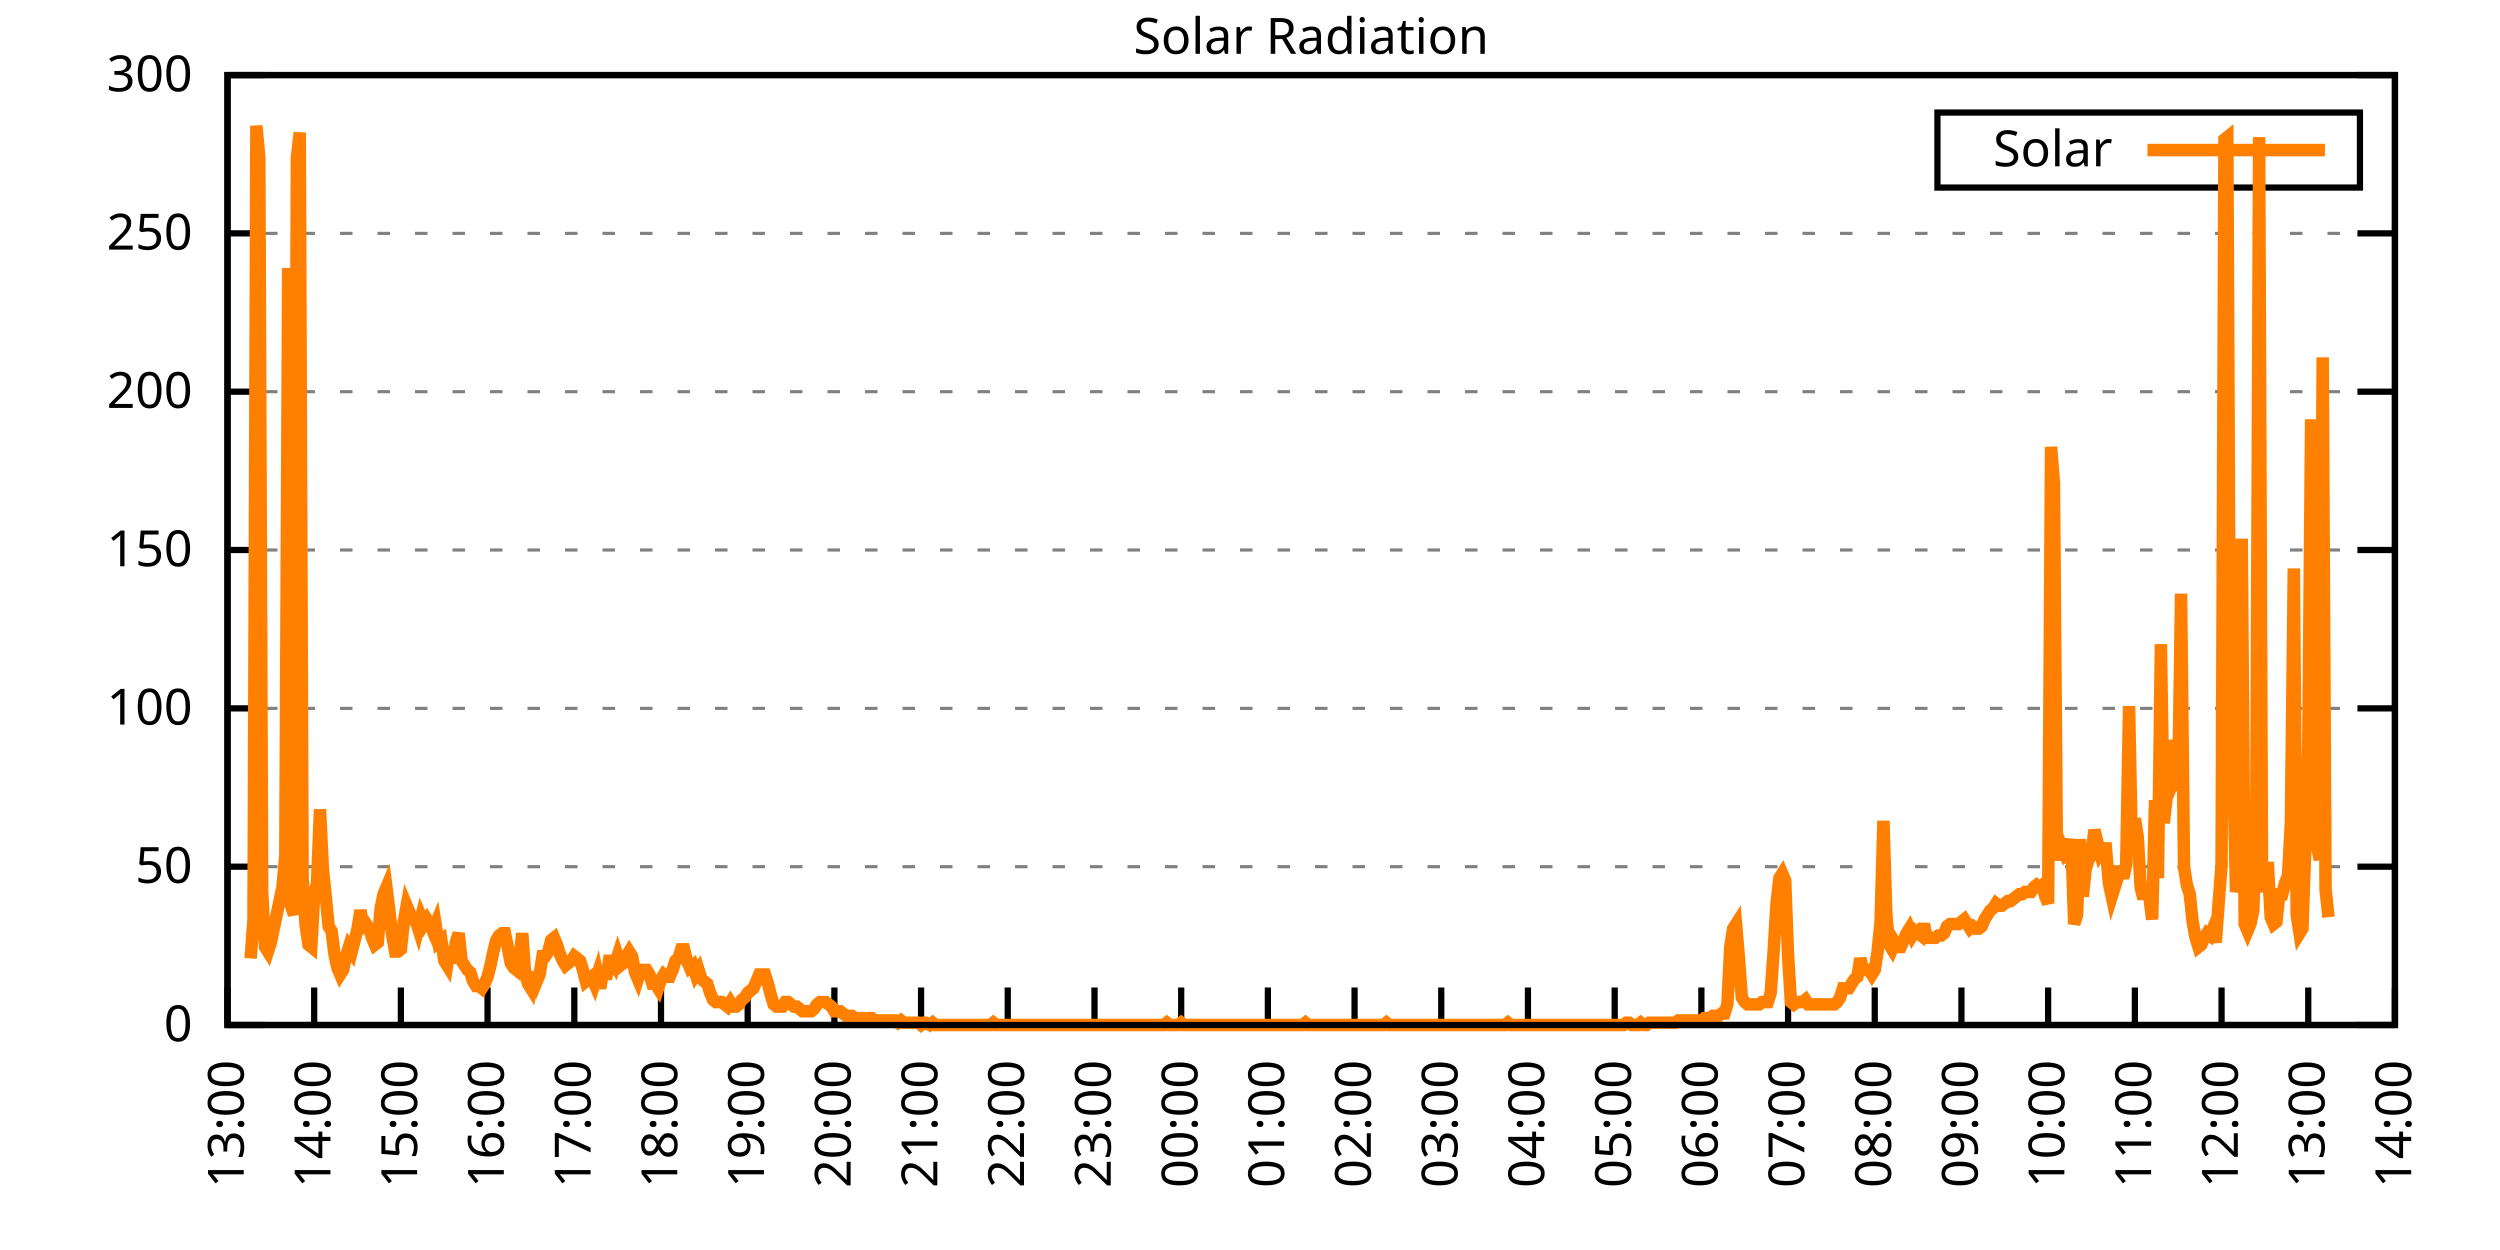
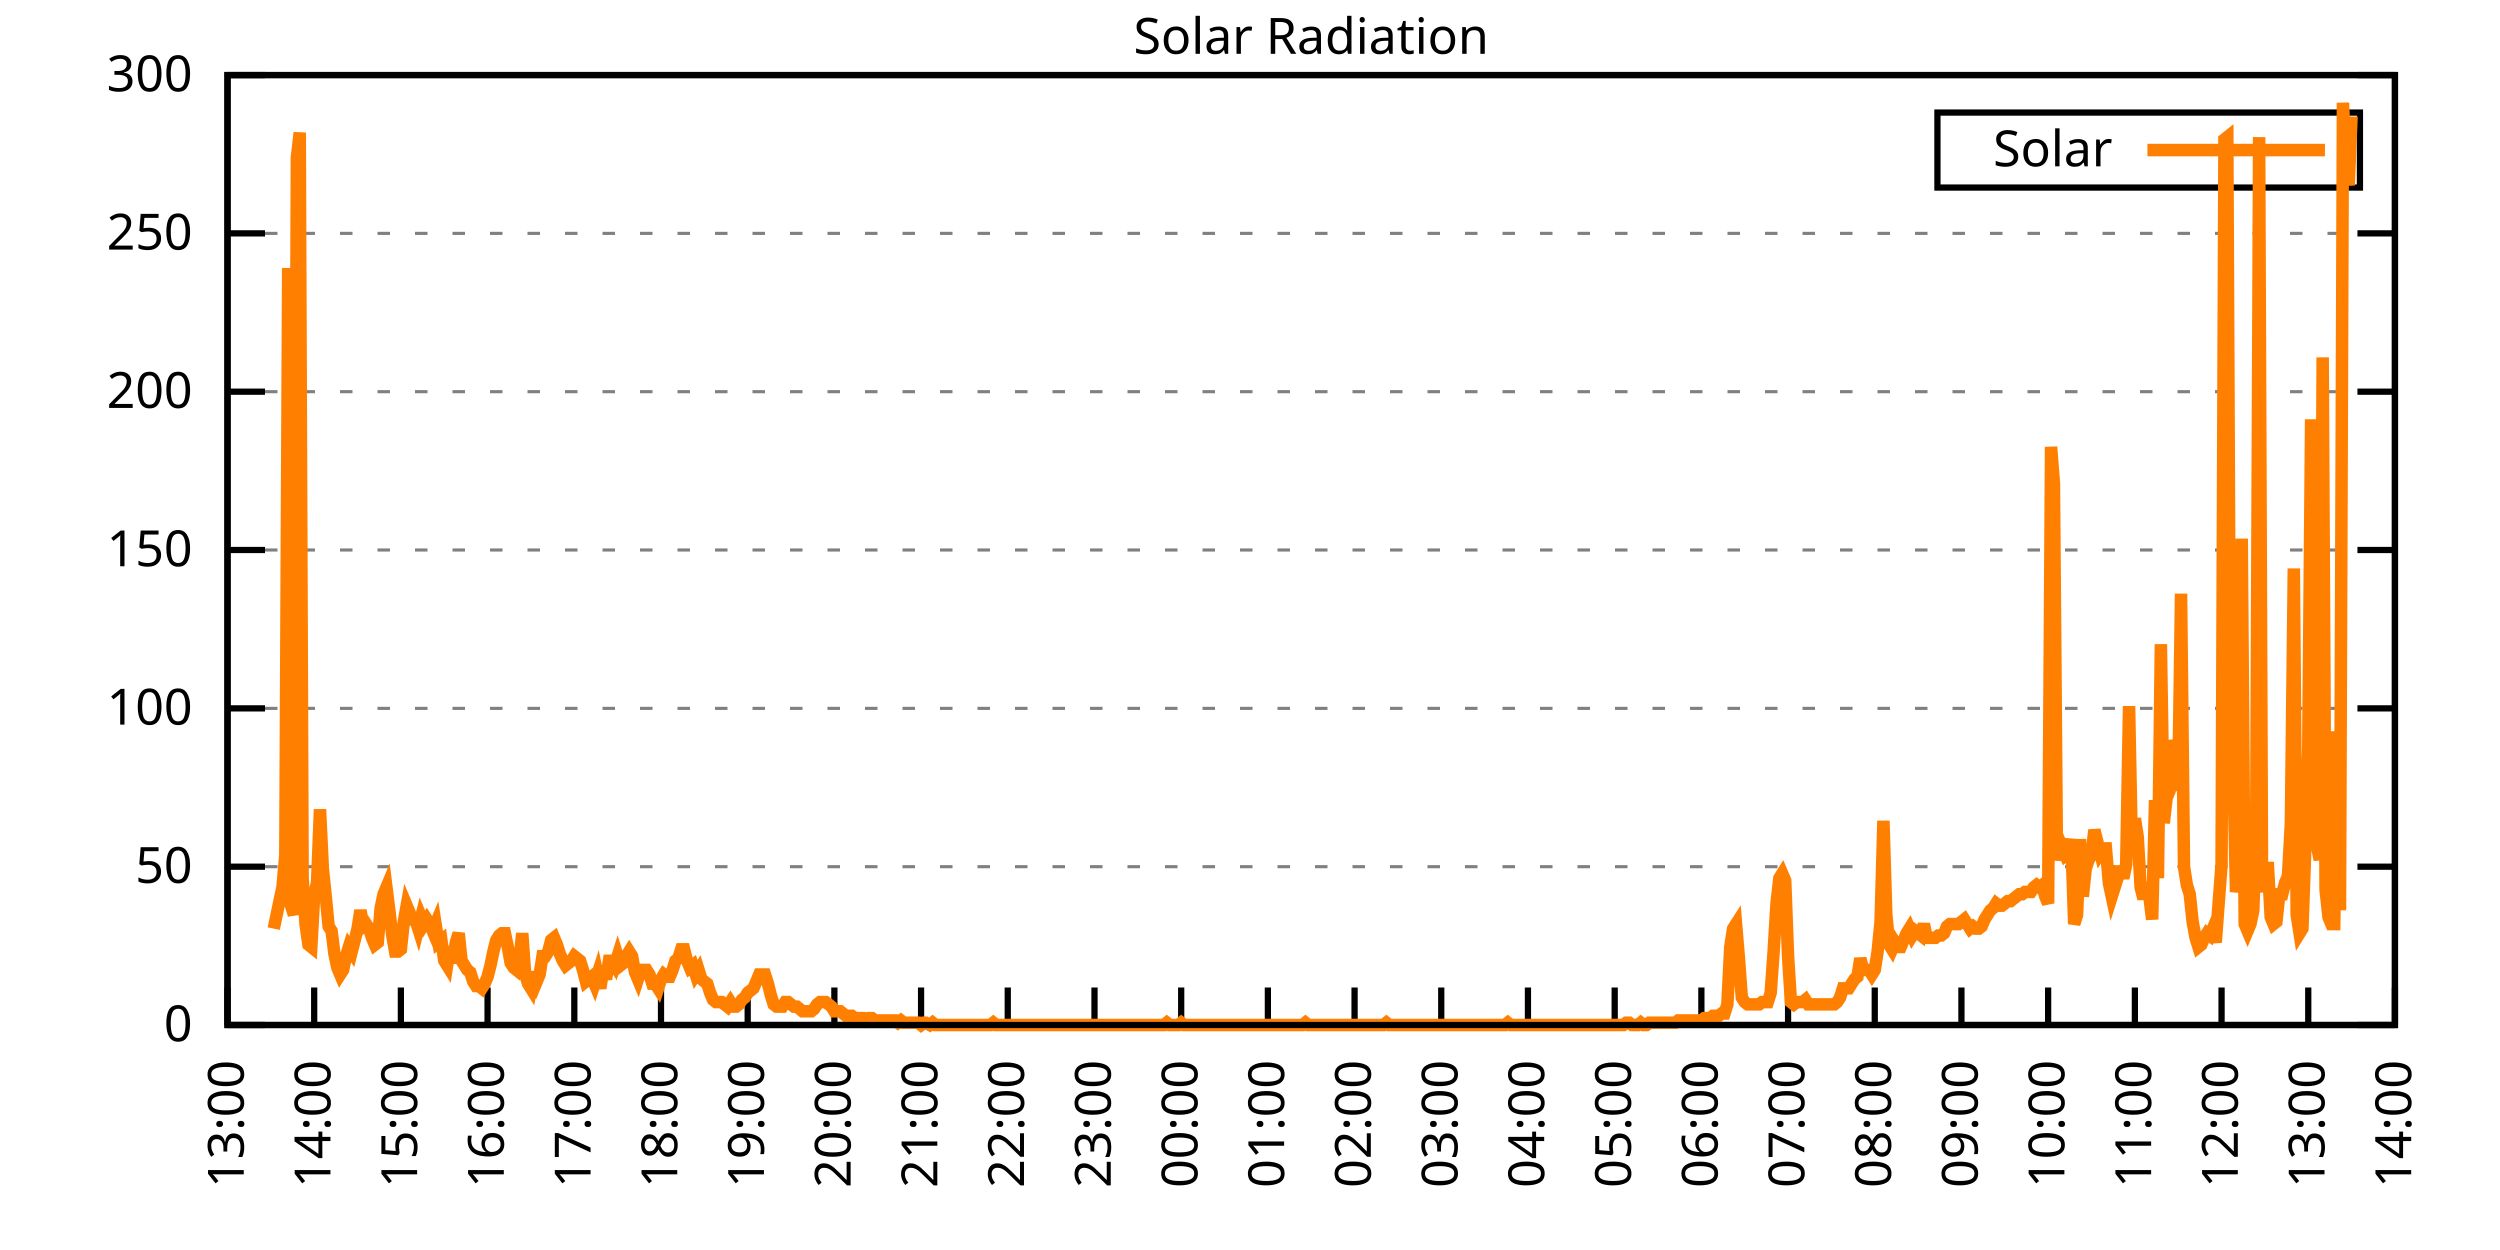
<svg xmlns="http://www.w3.org/2000/svg" xmlns:xlink="http://www.w3.org/1999/xlink" width="400" height="200" viewBox="0 0 400 200">
  <g id="gnuplot_canvas">
    <rect x="0" y="0" width="400" height="200" fill="none" />
    <defs>
      <circle id="gpDot" r="0.5" stroke-width="0.5" stroke="currentColor" />
      <path id="gpPt0" stroke-width="0.333" stroke="currentColor" d="M-1,0 h2 M0,-1 v2" />
      <path id="gpPt1" stroke-width="0.333" stroke="currentColor" d="M-1,-1 L1,1 M1,-1 L-1,1" />
      <path id="gpPt2" stroke-width="0.333" stroke="currentColor" d="M-1,0 L1,0 M0,-1 L0,1 M-1,-1 L1,1 M-1,1 L1,-1" />
      <rect id="gpPt3" stroke-width="0.333" stroke="currentColor" x="-1" y="-1" width="2" height="2" />
      <rect id="gpPt4" stroke-width="0.333" stroke="currentColor" fill="currentColor" x="-1" y="-1" width="2" height="2" />
      <circle id="gpPt5" stroke-width="0.333" stroke="currentColor" cx="0" cy="0" r="1" />
      <use xlink:href="#gpPt5" id="gpPt6" fill="currentColor" stroke="none" />
      <path id="gpPt7" stroke-width="0.333" stroke="currentColor" d="M0,-1.33 L-1.33,0.67 L1.33,0.67 z" />
      <use xlink:href="#gpPt7" id="gpPt8" fill="currentColor" stroke="none" />
      <use xlink:href="#gpPt7" id="gpPt9" stroke="currentColor" transform="rotate(180)" />
      <use xlink:href="#gpPt9" id="gpPt10" fill="currentColor" stroke="none" />
      <use xlink:href="#gpPt3" id="gpPt11" stroke="currentColor" transform="rotate(45)" />
      <use xlink:href="#gpPt11" id="gpPt12" fill="currentColor" stroke="none" />
      <path id="gpPt13" stroke-width="0.333" stroke="currentColor" d="M0,1.330 L1.265,0.411 L0.782,-1.067 L-0.782,-1.076 L-1.265,0.411 z" />
      <use xlink:href="#gpPt13" id="gpPt14" fill="currentColor" stroke="none" />
      <filter id="textbox" filterUnits="objectBoundingBox" x="0" y="0" height="1" width="1">
        <feFlood flood-color="white" flood-opacity="1" result="bgnd" />
        <feComposite in="SourceGraphic" in2="bgnd" operator="atop" />
      </filter>
      <filter id="greybox" filterUnits="objectBoundingBox" x="0" y="0" height="1" width="1">
        <feFlood flood-color="lightgrey" flood-opacity="1" result="grey" />
        <feComposite in="SourceGraphic" in2="grey" operator="atop" />
      </filter>
    </defs>
    <g fill="none" color="white" stroke="currentColor" stroke-width="1.00" stroke-linecap="butt" stroke-linejoin="miter">
</g>
    <g fill="none" color="black" stroke="currentColor" stroke-width="1.00" stroke-linecap="butt" stroke-linejoin="miter">
      <g stroke="none" shape-rendering="crispEdges">
        <polygon fill="rgb(255, 255, 255)" points="36.40,164.00 383.18,164.00 383.18,12.02 36.40,12.02 " />
      </g>
    </g>
    <g fill="none" color="black" stroke="currentColor" stroke-width="1.00" stroke-linecap="butt" stroke-linejoin="miter">
</g>
    <g fill="none" color="black" stroke="black" stroke-width="0.50" stroke-linecap="butt" stroke-linejoin="miter">
</g>
    <g fill="none" color="gray" stroke="currentColor" stroke-width="0.50" stroke-linecap="butt" stroke-linejoin="miter">
      <path stroke="gray" stroke-dasharray="2,4" class="gridline" d="M36.40,164.00 L383.19,164.00  " />
    </g>
    <g fill="none" color="gray" stroke="gray" stroke-width="1.00" stroke-linecap="butt" stroke-linejoin="miter">
</g>
    <g fill="none" color="black" stroke="currentColor" stroke-width="1.00" stroke-linecap="butt" stroke-linejoin="miter">
      <path stroke="black" d="M36.40,164.00 L42.40,164.00 M383.19,164.00 L377.19,164.00  " />
      <g transform="translate(30.80,166.60)" stroke="none" fill="black" font-family="Sans" font-size="8.00" text-anchor="end">
        <text>
          <tspan font-family="Sans"> 0</tspan>
        </text>
      </g>
    </g>
    <g fill="none" color="black" stroke="currentColor" stroke-width="1.00" stroke-linecap="butt" stroke-linejoin="miter">
</g>
    <g fill="none" color="black" stroke="black" stroke-width="0.50" stroke-linecap="butt" stroke-linejoin="miter">
</g>
    <g fill="none" color="gray" stroke="currentColor" stroke-width="0.50" stroke-linecap="butt" stroke-linejoin="miter">
      <path stroke="gray" stroke-dasharray="2,4" class="gridline" d="M36.40,138.67 L383.19,138.67  " />
    </g>
    <g fill="none" color="gray" stroke="gray" stroke-width="1.00" stroke-linecap="butt" stroke-linejoin="miter">
</g>
    <g fill="none" color="black" stroke="currentColor" stroke-width="1.00" stroke-linecap="butt" stroke-linejoin="miter">
      <path stroke="black" d="M36.40,138.67 L42.40,138.67 M383.19,138.67 L377.19,138.67  " />
      <g transform="translate(30.80,141.27)" stroke="none" fill="black" font-family="Sans" font-size="8.00" text-anchor="end">
        <text>
          <tspan font-family="Sans"> 50</tspan>
        </text>
      </g>
    </g>
    <g fill="none" color="black" stroke="currentColor" stroke-width="1.00" stroke-linecap="butt" stroke-linejoin="miter">
</g>
    <g fill="none" color="black" stroke="black" stroke-width="0.50" stroke-linecap="butt" stroke-linejoin="miter">
</g>
    <g fill="none" color="gray" stroke="currentColor" stroke-width="0.50" stroke-linecap="butt" stroke-linejoin="miter">
      <path stroke="gray" stroke-dasharray="2,4" class="gridline" d="M36.40,113.34 L383.19,113.34  " />
    </g>
    <g fill="none" color="gray" stroke="gray" stroke-width="1.00" stroke-linecap="butt" stroke-linejoin="miter">
</g>
    <g fill="none" color="black" stroke="currentColor" stroke-width="1.00" stroke-linecap="butt" stroke-linejoin="miter">
      <path stroke="black" d="M36.40,113.34 L42.40,113.34 M383.19,113.34 L377.19,113.34  " />
      <g transform="translate(30.80,115.94)" stroke="none" fill="black" font-family="Sans" font-size="8.00" text-anchor="end">
        <text>
          <tspan font-family="Sans"> 100</tspan>
        </text>
      </g>
    </g>
    <g fill="none" color="black" stroke="currentColor" stroke-width="1.00" stroke-linecap="butt" stroke-linejoin="miter">
</g>
    <g fill="none" color="black" stroke="black" stroke-width="0.50" stroke-linecap="butt" stroke-linejoin="miter">
</g>
    <g fill="none" color="gray" stroke="currentColor" stroke-width="0.50" stroke-linecap="butt" stroke-linejoin="miter">
      <path stroke="gray" stroke-dasharray="2,4" class="gridline" d="M36.40,88.00 L383.19,88.00  " />
    </g>
    <g fill="none" color="gray" stroke="gray" stroke-width="1.00" stroke-linecap="butt" stroke-linejoin="miter">
</g>
    <g fill="none" color="black" stroke="currentColor" stroke-width="1.00" stroke-linecap="butt" stroke-linejoin="miter">
      <path stroke="black" d="M36.40,88.00 L42.40,88.00 M383.19,88.00 L377.19,88.00  " />
      <g transform="translate(30.80,90.60)" stroke="none" fill="black" font-family="Sans" font-size="8.00" text-anchor="end">
        <text>
          <tspan font-family="Sans"> 150</tspan>
        </text>
      </g>
    </g>
    <g fill="none" color="black" stroke="currentColor" stroke-width="1.00" stroke-linecap="butt" stroke-linejoin="miter">
</g>
    <g fill="none" color="black" stroke="black" stroke-width="0.50" stroke-linecap="butt" stroke-linejoin="miter">
</g>
    <g fill="none" color="gray" stroke="currentColor" stroke-width="0.50" stroke-linecap="butt" stroke-linejoin="miter">
      <path stroke="gray" stroke-dasharray="2,4" class="gridline" d="M36.40,62.67 L383.19,62.67  " />
    </g>
    <g fill="none" color="gray" stroke="gray" stroke-width="1.00" stroke-linecap="butt" stroke-linejoin="miter">
</g>
    <g fill="none" color="black" stroke="currentColor" stroke-width="1.00" stroke-linecap="butt" stroke-linejoin="miter">
      <path stroke="black" d="M36.40,62.67 L42.40,62.67 M383.19,62.67 L377.19,62.67  " />
      <g transform="translate(30.80,65.27)" stroke="none" fill="black" font-family="Sans" font-size="8.00" text-anchor="end">
        <text>
          <tspan font-family="Sans"> 200</tspan>
        </text>
      </g>
    </g>
    <g fill="none" color="black" stroke="currentColor" stroke-width="1.00" stroke-linecap="butt" stroke-linejoin="miter">
</g>
    <g fill="none" color="black" stroke="black" stroke-width="0.50" stroke-linecap="butt" stroke-linejoin="miter">
</g>
    <g fill="none" color="gray" stroke="currentColor" stroke-width="0.50" stroke-linecap="butt" stroke-linejoin="miter">
      <path stroke="gray" stroke-dasharray="2,4" class="gridline" d="M36.40,37.34 L383.19,37.34  " />
    </g>
    <g fill="none" color="gray" stroke="gray" stroke-width="1.00" stroke-linecap="butt" stroke-linejoin="miter">
</g>
    <g fill="none" color="black" stroke="currentColor" stroke-width="1.00" stroke-linecap="butt" stroke-linejoin="miter">
      <path stroke="black" d="M36.40,37.34 L42.40,37.34 M383.19,37.34 L377.19,37.34  " />
      <g transform="translate(30.80,39.94)" stroke="none" fill="black" font-family="Sans" font-size="8.00" text-anchor="end">
        <text>
          <tspan font-family="Sans"> 250</tspan>
        </text>
      </g>
    </g>
    <g fill="none" color="black" stroke="currentColor" stroke-width="1.00" stroke-linecap="butt" stroke-linejoin="miter">
</g>
    <g fill="none" color="black" stroke="black" stroke-width="0.50" stroke-linecap="butt" stroke-linejoin="miter">
</g>
    <g fill="none" color="gray" stroke="currentColor" stroke-width="0.50" stroke-linecap="butt" stroke-linejoin="miter">
      <path stroke="gray" stroke-dasharray="2,4" class="gridline" d="M36.40,12.01 L383.19,12.01  " />
    </g>
    <g fill="none" color="gray" stroke="gray" stroke-width="1.00" stroke-linecap="butt" stroke-linejoin="miter">
</g>
    <g fill="none" color="black" stroke="currentColor" stroke-width="1.00" stroke-linecap="butt" stroke-linejoin="miter">
      <path stroke="black" d="M36.40,12.01 L42.40,12.01 M383.19,12.01 L377.19,12.01  " />
      <g transform="translate(30.80,14.61)" stroke="none" fill="black" font-family="Sans" font-size="8.00" text-anchor="end">
        <text>
          <tspan font-family="Sans"> 300</tspan>
        </text>
      </g>
    </g>
    <g fill="none" color="black" stroke="currentColor" stroke-width="1.00" stroke-linecap="butt" stroke-linejoin="miter">
      <path stroke="black" d="M36.40,164.00 L36.40,158.00  " />
      <g transform="translate(39.00,169.60) rotate(270.00)" stroke="none" fill="black" font-family="Sans" font-size="8.00" text-anchor="end">
        <text>
          <tspan font-family="Sans">13:00</tspan>
        </text>
      </g>
    </g>
    <g fill="none" color="black" stroke="currentColor" stroke-width="1.00" stroke-linecap="butt" stroke-linejoin="miter">
      <path stroke="black" d="M50.27,164.00 L50.27,158.00  " />
      <g transform="translate(52.87,169.60) rotate(270.00)" stroke="none" fill="black" font-family="Sans" font-size="8.00" text-anchor="end">
        <text>
          <tspan font-family="Sans">14:00</tspan>
        </text>
      </g>
    </g>
    <g fill="none" color="black" stroke="currentColor" stroke-width="1.00" stroke-linecap="butt" stroke-linejoin="miter">
      <path stroke="black" d="M64.14,164.00 L64.14,158.00  " />
      <g transform="translate(66.74,169.60) rotate(270.00)" stroke="none" fill="black" font-family="Sans" font-size="8.00" text-anchor="end">
        <text>
          <tspan font-family="Sans">15:00</tspan>
        </text>
      </g>
    </g>
    <g fill="none" color="black" stroke="currentColor" stroke-width="1.00" stroke-linecap="butt" stroke-linejoin="miter">
      <path stroke="black" d="M78.01,164.00 L78.01,158.00  " />
      <g transform="translate(80.61,169.60) rotate(270.00)" stroke="none" fill="black" font-family="Sans" font-size="8.00" text-anchor="end">
        <text>
          <tspan font-family="Sans">16:00</tspan>
        </text>
      </g>
    </g>
    <g fill="none" color="black" stroke="currentColor" stroke-width="1.00" stroke-linecap="butt" stroke-linejoin="miter">
      <path stroke="black" d="M91.89,164.00 L91.89,158.00  " />
      <g transform="translate(94.49,169.60) rotate(270.00)" stroke="none" fill="black" font-family="Sans" font-size="8.00" text-anchor="end">
        <text>
          <tspan font-family="Sans">17:00</tspan>
        </text>
      </g>
    </g>
    <g fill="none" color="black" stroke="currentColor" stroke-width="1.00" stroke-linecap="butt" stroke-linejoin="miter">
      <path stroke="black" d="M105.76,164.00 L105.76,158.00  " />
      <g transform="translate(108.36,169.60) rotate(270.00)" stroke="none" fill="black" font-family="Sans" font-size="8.00" text-anchor="end">
        <text>
          <tspan font-family="Sans">18:00</tspan>
        </text>
      </g>
    </g>
    <g fill="none" color="black" stroke="currentColor" stroke-width="1.00" stroke-linecap="butt" stroke-linejoin="miter">
      <path stroke="black" d="M119.63,164.00 L119.63,158.00  " />
      <g transform="translate(122.23,169.60) rotate(270.00)" stroke="none" fill="black" font-family="Sans" font-size="8.00" text-anchor="end">
        <text>
          <tspan font-family="Sans">19:00</tspan>
        </text>
      </g>
    </g>
    <g fill="none" color="black" stroke="currentColor" stroke-width="1.00" stroke-linecap="butt" stroke-linejoin="miter">
      <path stroke="black" d="M133.50,164.00 L133.50,158.00  " />
      <g transform="translate(136.10,169.60) rotate(270.00)" stroke="none" fill="black" font-family="Sans" font-size="8.00" text-anchor="end">
        <text>
          <tspan font-family="Sans">20:00</tspan>
        </text>
      </g>
    </g>
    <g fill="none" color="black" stroke="currentColor" stroke-width="1.00" stroke-linecap="butt" stroke-linejoin="miter">
      <path stroke="black" d="M147.37,164.00 L147.37,158.00  " />
      <g transform="translate(149.97,169.60) rotate(270.00)" stroke="none" fill="black" font-family="Sans" font-size="8.00" text-anchor="end">
        <text>
          <tspan font-family="Sans">21:00</tspan>
        </text>
      </g>
    </g>
    <g fill="none" color="black" stroke="currentColor" stroke-width="1.00" stroke-linecap="butt" stroke-linejoin="miter">
      <path stroke="black" d="M161.24,164.00 L161.24,158.00  " />
      <g transform="translate(163.84,169.60) rotate(270.00)" stroke="none" fill="black" font-family="Sans" font-size="8.00" text-anchor="end">
        <text>
          <tspan font-family="Sans">22:00</tspan>
        </text>
      </g>
    </g>
    <g fill="none" color="black" stroke="currentColor" stroke-width="1.00" stroke-linecap="butt" stroke-linejoin="miter">
      <path stroke="black" d="M175.12,164.00 L175.12,158.00  " />
      <g transform="translate(177.72,169.60) rotate(270.00)" stroke="none" fill="black" font-family="Sans" font-size="8.00" text-anchor="end">
        <text>
          <tspan font-family="Sans">23:00</tspan>
        </text>
      </g>
    </g>
    <g fill="none" color="black" stroke="currentColor" stroke-width="1.00" stroke-linecap="butt" stroke-linejoin="miter">
      <path stroke="black" d="M188.99,164.00 L188.99,158.00  " />
      <g transform="translate(191.59,169.60) rotate(270.00)" stroke="none" fill="black" font-family="Sans" font-size="8.00" text-anchor="end">
        <text>
          <tspan font-family="Sans">00:00</tspan>
        </text>
      </g>
    </g>
    <g fill="none" color="black" stroke="currentColor" stroke-width="1.00" stroke-linecap="butt" stroke-linejoin="miter">
      <path stroke="black" d="M202.86,164.00 L202.86,158.00  " />
      <g transform="translate(205.46,169.60) rotate(270.00)" stroke="none" fill="black" font-family="Sans" font-size="8.00" text-anchor="end">
        <text>
          <tspan font-family="Sans">01:00</tspan>
        </text>
      </g>
    </g>
    <g fill="none" color="black" stroke="currentColor" stroke-width="1.00" stroke-linecap="butt" stroke-linejoin="miter">
      <path stroke="black" d="M216.73,164.00 L216.73,158.00  " />
      <g transform="translate(219.33,169.60) rotate(270.00)" stroke="none" fill="black" font-family="Sans" font-size="8.00" text-anchor="end">
        <text>
          <tspan font-family="Sans">02:00</tspan>
        </text>
      </g>
    </g>
    <g fill="none" color="black" stroke="currentColor" stroke-width="1.00" stroke-linecap="butt" stroke-linejoin="miter">
      <path stroke="black" d="M230.60,164.00 L230.60,158.00  " />
      <g transform="translate(233.20,169.60) rotate(270.00)" stroke="none" fill="black" font-family="Sans" font-size="8.00" text-anchor="end">
        <text>
          <tspan font-family="Sans">03:00</tspan>
        </text>
      </g>
    </g>
    <g fill="none" color="black" stroke="currentColor" stroke-width="1.00" stroke-linecap="butt" stroke-linejoin="miter">
      <path stroke="black" d="M244.47,164.00 L244.47,158.00  " />
      <g transform="translate(247.07,169.60) rotate(270.00)" stroke="none" fill="black" font-family="Sans" font-size="8.00" text-anchor="end">
        <text>
          <tspan font-family="Sans">04:00</tspan>
        </text>
      </g>
    </g>
    <g fill="none" color="black" stroke="currentColor" stroke-width="1.00" stroke-linecap="butt" stroke-linejoin="miter">
      <path stroke="black" d="M258.35,164.00 L258.35,158.00  " />
      <g transform="translate(260.95,169.60) rotate(270.00)" stroke="none" fill="black" font-family="Sans" font-size="8.00" text-anchor="end">
        <text>
          <tspan font-family="Sans">05:00</tspan>
        </text>
      </g>
    </g>
    <g fill="none" color="black" stroke="currentColor" stroke-width="1.00" stroke-linecap="butt" stroke-linejoin="miter">
      <path stroke="black" d="M272.22,164.00 L272.22,158.00  " />
      <g transform="translate(274.82,169.60) rotate(270.00)" stroke="none" fill="black" font-family="Sans" font-size="8.00" text-anchor="end">
        <text>
          <tspan font-family="Sans">06:00</tspan>
        </text>
      </g>
    </g>
    <g fill="none" color="black" stroke="currentColor" stroke-width="1.00" stroke-linecap="butt" stroke-linejoin="miter">
      <path stroke="black" d="M286.09,164.00 L286.09,158.00  " />
      <g transform="translate(288.69,169.60) rotate(270.00)" stroke="none" fill="black" font-family="Sans" font-size="8.00" text-anchor="end">
        <text>
          <tspan font-family="Sans">07:00</tspan>
        </text>
      </g>
    </g>
    <g fill="none" color="black" stroke="currentColor" stroke-width="1.00" stroke-linecap="butt" stroke-linejoin="miter">
      <path stroke="black" d="M299.96,164.00 L299.96,158.00  " />
      <g transform="translate(302.56,169.60) rotate(270.00)" stroke="none" fill="black" font-family="Sans" font-size="8.00" text-anchor="end">
        <text>
          <tspan font-family="Sans">08:00</tspan>
        </text>
      </g>
    </g>
    <g fill="none" color="black" stroke="currentColor" stroke-width="1.00" stroke-linecap="butt" stroke-linejoin="miter">
      <path stroke="black" d="M313.83,164.00 L313.83,158.00  " />
      <g transform="translate(316.43,169.60) rotate(270.00)" stroke="none" fill="black" font-family="Sans" font-size="8.00" text-anchor="end">
        <text>
          <tspan font-family="Sans">09:00</tspan>
        </text>
      </g>
    </g>
    <g fill="none" color="black" stroke="currentColor" stroke-width="1.00" stroke-linecap="butt" stroke-linejoin="miter">
      <path stroke="black" d="M327.70,164.00 L327.70,158.00  " />
      <g transform="translate(330.30,169.60) rotate(270.00)" stroke="none" fill="black" font-family="Sans" font-size="8.00" text-anchor="end">
        <text>
          <tspan font-family="Sans">10:00</tspan>
        </text>
      </g>
    </g>
    <g fill="none" color="black" stroke="currentColor" stroke-width="1.00" stroke-linecap="butt" stroke-linejoin="miter">
      <path stroke="black" d="M341.58,164.00 L341.58,158.00  " />
      <g transform="translate(344.18,169.60) rotate(270.00)" stroke="none" fill="black" font-family="Sans" font-size="8.00" text-anchor="end">
        <text>
          <tspan font-family="Sans">11:00</tspan>
        </text>
      </g>
    </g>
    <g fill="none" color="black" stroke="currentColor" stroke-width="1.00" stroke-linecap="butt" stroke-linejoin="miter">
      <path stroke="black" d="M355.45,164.00 L355.45,158.00  " />
      <g transform="translate(358.05,169.60) rotate(270.00)" stroke="none" fill="black" font-family="Sans" font-size="8.00" text-anchor="end">
        <text>
          <tspan font-family="Sans">12:00</tspan>
        </text>
      </g>
    </g>
    <g fill="none" color="black" stroke="currentColor" stroke-width="1.00" stroke-linecap="butt" stroke-linejoin="miter">
      <path stroke="black" d="M369.32,164.00 L369.32,158.00  " />
      <g transform="translate(371.92,169.60) rotate(270.00)" stroke="none" fill="black" font-family="Sans" font-size="8.00" text-anchor="end">
        <text>
          <tspan font-family="Sans">13:00</tspan>
        </text>
      </g>
    </g>
    <g fill="none" color="black" stroke="currentColor" stroke-width="1.00" stroke-linecap="butt" stroke-linejoin="miter">
      <path stroke="black" d="M383.19,164.00 L383.19,158.00  " />
      <g transform="translate(385.79,169.60) rotate(270.00)" stroke="none" fill="black" font-family="Sans" font-size="8.00" text-anchor="end">
        <text>
          <tspan font-family="Sans">14:00</tspan>
        </text>
      </g>
    </g>
    <g fill="none" color="black" stroke="currentColor" stroke-width="1.00" stroke-linecap="butt" stroke-linejoin="miter">
</g>
    <g fill="none" color="black" stroke="currentColor" stroke-width="1.00" stroke-linecap="butt" stroke-linejoin="miter">
      <path stroke="black" d="M36.40,12.01 L36.40,164.00 L383.19,164.00 L383.19,12.01 L36.40,12.01 Z  " />
    </g>
    <g fill="none" color="black" stroke="currentColor" stroke-width="1.00" stroke-linecap="butt" stroke-linejoin="miter">
</g>
    <g fill="none" color="black" stroke="currentColor" stroke-width="1.00" stroke-linecap="butt" stroke-linejoin="miter">
      <path stroke="black" d="M309.99,30.01 L309.99,18.01 L377.59,18.01 L377.59,30.01 L309.99,30.01 Z  " />
    </g>
    <g id="Solar_Radiation_plot_1">
      <g fill="none" color="white" stroke="black" stroke-width="2.00" stroke-linecap="butt" stroke-linejoin="miter">
</g>
      <g fill="none" color="black" stroke="currentColor" stroke-width="2.00" stroke-linecap="butt" stroke-linejoin="miter">
        <g transform="translate(337.99,26.61)" stroke="none" fill="black" font-family="Sans" font-size="8.00" text-anchor="end">
          <text>
            <tspan font-family="Sans">Solar</tspan>
          </text>
        </g>
      </g>
      <g fill="none" color="black" stroke="currentColor" stroke-width="2.00" stroke-linecap="butt" stroke-linejoin="miter">
-         <path stroke="rgb(255, 127,   0)" d="M343.59,24.01 L371.99,24.01 M40.10,153.35 L40.56,147.11 L41.02,20.11 L41.49,25.25 L41.95,142.71 L42.41,151.52   L42.87,152.25 L43.34,150.79 L43.80,148.58 L44.26,146.38 L44.72,144.18 L45.19,141.98 L45.65,136.84 L46.11,42.87   L46.57,144.91 L47.03,146.38 L47.50,25.25 L47.96,21.21 L48.42,140.51 L48.88,147.85 L49.35,151.15 L49.81,151.52   L50.27,143.08 L50.73,141.24 L51.20,129.49 L51.66,139.04 L52.12,143.44 L52.58,148.22 L53.05,148.95 L53.51,152.62   L53.97,154.82 L54.43,155.92 L54.90,155.19 L55.36,152.99 L55.82,151.52 L56.28,152.25 L56.75,150.42 L57.21,148.58   L57.67,145.65 L58.13,148.22 L58.59,147.85 L59.06,148.58 L59.52,150.05 L59.98,151.15 L60.44,150.79 L60.91,145.28   L61.37,143.08 L61.83,141.98 L62.29,145.65 L62.76,149.68 L63.22,152.25 L63.68,152.25 L64.14,151.89 L64.61,147.48   L65.07,144.91 L65.53,146.01 L65.99,147.11 L66.46,147.11 L66.92,148.58 L67.38,146.75 L67.84,147.85 L68.30,147.11   L68.77,147.85 L69.23,148.95 L69.69,147.85 L70.15,150.79 L70.62,150.42 L71.08,153.72 L71.54,154.46 L72.00,151.52   L72.47,154.09 L72.93,150.79 L73.39,149.32 L73.85,153.72 L74.32,154.46 L74.78,155.19 L75.24,155.56 L75.70,157.03   L76.17,157.76 L76.63,157.76 L77.09,158.13 L77.55,157.39 L78.01,156.29 L78.48,154.46 L78.94,152.25 L79.40,150.42   L79.86,149.68 L80.33,149.32 L80.79,149.32 L81.25,151.52 L81.71,154.09 L82.18,154.82 L82.64,155.19 L83.10,153.72   L83.56,149.32 L84.03,155.92 L84.49,157.39 L84.95,158.13 L85.41,155.56 L85.88,157.03 L86.34,155.92 L86.80,152.99   L87.26,152.99 L87.72,152.25 L88.19,150.42 L88.65,150.05 L89.11,151.15 L89.57,152.62 L90.04,153.72 L90.50,154.46   L90.96,154.09 L91.42,153.72 L91.89,152.99 L92.35,153.35 L92.81,153.72 L93.27,155.19 L93.74,157.03 L94.20,156.66   L94.66,156.29 L95.12,157.39 L95.59,155.92 L96.05,158.13 L96.51,155.19 L96.97,156.66 L97.44,153.72 L97.90,153.72   L98.36,154.46 L98.82,152.99 L99.28,154.46 L99.75,154.09 L100.21,152.99 L100.67,152.25 L101.13,152.99 L101.60,155.56   L102.06,156.66 L102.52,155.19 L102.98,155.19 L103.45,155.19 L103.91,155.92 L104.37,157.39 L104.83,157.39 L105.30,158.13   L105.76,156.66 L106.22,155.92 L106.68,156.29 L107.15,156.29 L107.61,155.19 L108.07,153.72 L108.53,153.35 L108.99,151.89   L109.46,151.89 L109.92,153.72 L110.38,154.82 L110.84,154.46 L111.31,155.92 L111.77,155.19 L112.23,156.66 L112.69,157.03   L113.16,157.39 L113.62,158.86 L114.08,159.96 L114.54,160.33 L115.01,160.33 L115.47,160.33 L115.93,160.70 L116.39,161.06   L116.86,160.33 L117.32,161.06 L117.78,161.06 L118.24,160.70 L118.70,159.96 L119.17,159.60 L119.63,158.86 L120.09,158.49   L120.55,158.13 L121.02,157.03 L121.48,155.92 L121.94,155.92 L122.40,155.92 L122.87,157.39 L123.33,159.23 L123.79,160.70   L124.25,161.06 L124.72,161.06 L125.18,161.06 L125.64,160.33 L126.10,160.33 L126.57,160.70 L127.03,161.06 L127.49,161.06   L127.95,161.43 L128.41,161.80 L128.88,161.80 L129.34,161.80 L129.80,161.80 L130.26,161.43 L130.73,160.70 L131.19,160.33   L131.65,160.33 L132.11,160.33 L132.58,160.70 L133.04,161.06 L133.50,161.80 L133.96,161.80 L134.43,161.80 L134.89,162.16   L135.35,162.53 L135.81,162.53 L136.28,162.53 L136.74,162.90 L137.20,162.90 L137.66,162.90 L138.13,162.90 L138.59,163.27   L139.05,162.90 L139.51,162.90 L139.97,163.27 L140.44,163.27 L140.90,163.27 L141.36,163.27 L141.82,163.27 L142.29,163.27   L142.75,163.27 L143.21,163.27 L143.67,163.63 L144.14,163.27 L144.60,163.63 L145.06,163.63 L145.52,163.63 L145.99,163.63   L146.45,163.63 L146.91,163.63 L147.37,164.00 L147.84,163.63 L148.07,163.63 L148.76,164.00 L149.22,163.63 L149.68,164.00   L150.15,164.00 L150.61,164.00 L151.07,164.00 L151.53,164.00 L152.00,164.00 L152.46,164.00 L152.92,164.00 L153.38,164.00   L153.85,164.00 L154.31,164.00 L154.77,164.00 L155.23,164.00 L155.70,164.00 L156.16,164.00 L156.62,164.00 L157.08,164.00   L157.55,164.00 L158.01,164.00 L158.47,164.00 L158.93,163.63 L159.39,164.00 L159.86,164.00 L160.32,164.00 L160.78,164.00   L161.24,164.00 L161.71,164.00 L162.17,164.00 L162.63,164.00 L163.09,164.00 L163.56,164.00 L164.02,164.00 L164.48,164.00   L164.94,164.00 L165.41,164.00 L165.87,164.00 L166.33,164.00 L166.79,164.00 L167.26,164.00 L167.72,164.00 L168.18,164.00   L168.64,164.00 L169.10,164.00 L169.57,164.00 L170.03,164.00 L170.49,164.00 L170.95,164.00 L171.42,164.00 L171.88,164.00   L172.34,164.00 L172.80,164.00 L173.27,164.00 L173.73,164.00 L174.19,164.00 L174.65,164.00 L175.12,164.00 L175.58,164.00   L176.04,164.00 L176.50,164.00 L176.97,164.00 L177.43,164.00 L177.89,164.00 L178.35,164.00 L178.82,164.00 L179.28,164.00   L179.74,164.00 L180.20,164.00 L180.66,164.00 L181.13,164.00 L181.59,164.00 L182.05,164.00 L182.51,164.00 L182.98,164.00   L183.44,164.00 L183.90,164.00 L184.36,164.00 L184.83,164.00 L185.29,164.00 L185.75,164.00 L186.21,164.00 L186.68,163.63   L187.14,164.00 L187.60,164.00 L188.06,164.00 L188.53,164.00 L188.99,163.63 L189.45,164.00 L189.91,164.00 L190.37,164.00   L190.84,164.00 L191.30,164.00 L191.76,164.00 L192.22,164.00 L192.69,164.00 L193.15,164.00 L193.61,164.00 L194.07,164.00   L194.54,164.00 L195.00,164.00 L195.46,164.00 L195.92,164.00 L196.39,164.00 L196.85,164.00 L197.31,164.00 L197.77,164.00   L198.24,164.00 L198.70,164.00 L199.16,164.00 L199.62,164.00 L200.08,164.00 L200.55,164.00 L201.01,164.00 L201.47,164.00   L201.93,164.00 L202.40,164.00 L202.86,164.00 L203.32,164.00 L203.78,164.00 L204.25,164.00 L204.71,164.00 L205.17,164.00   L205.63,164.00 L206.10,164.00 L206.56,164.00 L207.02,164.00 L207.48,164.00 L207.95,164.00 L208.41,164.00 L208.87,163.63   L209.33,164.00 L209.80,164.00 L210.26,164.00 L210.72,164.00 L211.18,164.00 L211.64,164.00 L212.11,164.00 L212.57,164.00   L213.03,164.00 L213.49,164.00 L213.96,164.00 L214.42,164.00 L214.88,164.00 L215.34,164.00 L215.81,164.00 L216.27,164.00   L216.73,164.00 L217.19,164.00 L217.66,164.00 L218.12,164.00 L218.58,164.00 L219.04,164.00 L219.51,164.00 L219.97,164.00   L220.43,164.00 L220.89,164.00 L221.35,164.00 L221.82,163.63 L222.28,164.00 L222.74,164.00 L223.20,164.00 L223.67,164.00   L224.13,164.00 L224.59,164.00 L225.05,164.00 L225.52,164.00 L225.98,164.00 L226.44,164.00 L226.90,164.00 L227.37,164.00   L227.83,164.00 L228.29,164.00 L228.75,164.00 L229.22,164.00 L229.68,164.00 L230.14,164.00 L230.60,164.00 L231.06,164.00   L231.53,164.00 L231.99,164.00 L232.45,164.00 L232.91,164.00 L233.38,164.00 L233.84,164.00 L234.30,164.00 L234.76,164.00   L235.23,164.00 L235.69,164.00 L236.15,164.00 L236.61,164.00 L237.08,164.00 L237.54,164.00 L238.00,164.00 L238.46,164.00   L238.93,164.00 L239.39,164.00 L239.85,164.00 L240.31,164.00 L240.77,164.00 L241.24,163.63 L241.70,164.00 L242.16,164.00   L242.62,164.00 L243.09,164.00 L243.55,164.00 L244.01,164.00 L244.47,164.00 L244.94,164.00 L245.40,164.00 L245.86,164.00   L246.32,164.00 L246.79,164.00 L247.25,164.00 L247.71,164.00 L248.17,164.00 L248.64,164.00 L249.10,164.00 L249.56,164.00   L250.02,164.00 L250.49,164.00 L250.95,164.00 L251.41,164.00 L251.87,164.00 L252.33,164.00 L252.80,164.00 L253.26,164.00   L253.72,164.00 L254.18,164.00 L254.65,164.00 L255.11,164.00 L255.57,164.00 L256.03,164.00 L256.50,164.00 L256.96,164.00   L257.42,164.00 L257.88,164.00 L258.35,164.00 L258.81,164.00 L259.27,164.00 L259.73,164.00 L260.20,163.63 L260.66,163.63   L261.12,164.00 L261.58,164.00 L262.04,164.00 L262.51,163.63 L262.97,164.00 L263.43,164.00 L263.89,163.63 L264.36,163.63   L264.82,163.63 L265.28,163.63 L265.74,163.63 L266.21,163.63 L266.67,163.63 L267.13,163.63 L267.59,163.63 L268.06,163.63   L268.52,163.27 L268.98,163.27 L269.44,163.27 L269.91,163.27 L270.37,163.27 L270.83,163.27 L271.29,163.27 L271.75,163.27   L272.22,163.27 L272.68,162.90 L273.14,162.90 L273.60,162.90 L274.07,162.53 L274.53,162.53 L274.99,162.53 L275.45,162.16   L275.92,162.16 L276.38,160.70 L276.84,151.52 L277.30,148.58 L277.77,147.85 L278.23,153.35 L278.69,159.60 L279.15,160.33   L279.62,160.70 L280.08,160.70 L280.54,160.70 L281.00,160.70 L281.46,160.70 L281.93,160.33 L282.39,160.33 L282.85,160.33   L283.31,158.86 L283.78,152.25 L284.24,144.55 L284.70,140.51 L285.16,139.77 L285.63,140.87 L286.09,152.99 L286.55,160.33   L287.01,160.70 L287.48,160.33 L287.94,160.33 L288.40,160.33 L288.86,159.96 L289.33,160.70 L289.79,160.70 L290.25,160.70   L290.71,160.70 L291.18,160.70 L291.64,160.70 L292.10,160.70 L292.56,160.70 L293.02,160.70 L293.49,160.70 L293.95,160.33   L294.41,159.60 L294.87,158.13 L295.34,158.13 L295.80,158.13 L296.26,157.39 L296.72,156.66 L297.19,156.29 L297.65,153.35   L298.11,155.19 L298.57,155.19 L299.04,155.19 L299.50,155.92 L299.96,155.19 L300.42,152.25 L300.89,147.48 L301.35,131.33   L301.81,146.38 L302.27,151.15 L302.73,151.89 L303.20,150.79 L303.66,151.52 L304.12,151.52 L304.58,150.42 L305.05,149.32   L305.51,148.58 L305.97,149.68 L306.43,148.95 L306.90,149.32 L307.36,149.68 L307.82,147.85 L308.28,150.05 L308.75,150.05   L309.21,150.05 L309.67,150.05 L310.13,149.68 L310.60,149.68 L311.06,149.32 L311.52,148.22 L311.98,147.85 L312.44,147.85   L312.91,147.85 L313.37,147.85 L313.83,147.48 L314.29,147.11 L314.76,147.85 L315.22,148.58 L315.68,148.22 L316.14,148.58   L316.61,148.58 L317.07,148.22 L317.53,147.11 L317.99,146.38 L318.46,145.65 L318.92,145.28 L319.38,144.55 L319.84,144.91   L320.31,144.91 L320.77,144.55 L321.23,144.18 L321.69,144.18 L322.15,143.81 L322.62,143.44 L323.08,143.08 L323.54,143.08   L324.00,142.71 L324.47,142.71 L324.93,142.71 L325.39,141.98 L325.85,141.61 L326.32,141.98 L326.78,141.61 L327.24,143.44   L327.70,144.55 L328.17,71.50 L328.63,77.37 L329.09,134.27 L329.55,137.57 L330.02,135.74 L330.48,136.84 L330.94,136.47   L331.40,134.27 L331.87,147.85 L332.33,146.38 L332.79,134.27 L333.25,143.44 L333.71,139.04 L334.18,137.57 L334.64,136.84   L335.10,132.80 L335.56,134.63 L336.03,136.47 L336.49,135.74 L336.95,135.74 L337.41,141.24 L337.88,143.44 L338.34,141.98   L338.80,140.51 L339.26,138.67 L339.73,140.51 L340.19,138.30 L340.65,112.98 L341.11,136.10 L341.58,130.96 L342.04,133.90   L342.50,141.98 L342.96,143.81 L343.42,141.24 L343.89,143.44 L344.35,147.11 L344.81,128.03 L345.27,140.51 L345.74,103.07   L346.20,131.70 L346.66,127.66 L347.12,126.56 L347.59,118.48 L348.05,119.95 L348.51,126.56 L348.97,94.99 L349.44,138.67   L349.90,141.61 L350.36,143.08 L350.82,147.48 L351.29,150.05 L351.75,151.52 L352.21,151.15 L352.67,150.05 L353.13,149.32   L353.60,149.68 L354.06,148.58 L354.52,150.79 L354.98,144.55 L355.45,138.30 L355.91,22.31 L356.37,21.94 L356.83,122.89   L357.30,121.42 L357.76,142.71 L358.22,140.51 L358.68,86.18 L359.15,147.85 L359.61,148.95 L360.07,147.85 L360.53,145.65   L361.00,130.96 L361.46,21.94 L361.92,139.04 L362.38,142.71 L362.84,137.94 L363.31,146.75 L363.77,147.85 L364.23,147.48   L364.69,143.08 L365.16,143.08 L365.62,141.24 L366.08,140.14 L366.54,131.70 L367.01,90.95 L367.47,146.38 L367.93,149.32   L368.39,148.58 L368.86,135.37 L369.32,119.95 L369.78,67.09 L370.24,126.56 L370.71,135.37 L371.17,137.57 L371.63,57.18   L372.09,142.34 L372.56,146.75  " />
+         <path stroke="rgb(255, 127,   0)" d="M343.59,24.01 L371.99,24.01 M43.80,148.58 L44.26,146.38 L44.72,144.18 L45.19,141.98 L45.65,136.84 L46.11,42.87   L46.57,144.91 L47.03,146.38 L47.50,25.25 L47.96,21.21 L48.42,140.51 L48.88,147.85 L49.35,151.15 L49.81,151.52   L50.27,143.08 L50.73,141.24 L51.20,129.49 L51.66,139.04 L52.12,143.44 L52.58,148.22 L53.05,148.95 L53.51,152.62   L53.97,154.82 L54.43,155.92 L54.90,155.19 L55.36,152.99 L55.82,151.52 L56.28,152.25 L56.75,150.42 L57.21,148.58   L57.67,145.65 L58.13,148.22 L58.59,147.85 L59.06,148.58 L59.52,150.05 L59.98,151.15 L60.44,150.79 L60.91,145.28   L61.37,143.08 L61.83,141.98 L62.29,145.65 L62.76,149.68 L63.22,152.25 L63.68,152.25 L64.14,151.89 L64.61,147.48   L65.07,144.91 L65.53,146.01 L65.99,147.11 L66.46,147.11 L66.92,148.58 L67.38,146.75 L67.84,147.85 L68.30,147.11   L68.77,147.85 L69.23,148.95 L69.69,147.85 L70.15,150.79 L70.62,150.42 L71.08,153.72 L71.54,154.46 L72.00,151.52   L72.47,154.09 L72.93,150.79 L73.39,149.32 L73.85,153.72 L74.32,154.46 L74.78,155.19 L75.24,155.56 L75.70,157.03   L76.17,157.76 L76.63,157.76 L77.09,158.13 L77.55,157.39 L78.01,156.29 L78.48,154.46 L78.94,152.25 L79.40,150.42   L79.86,149.68 L80.33,149.32 L80.79,149.32 L81.25,151.52 L81.71,154.09 L82.18,154.82 L82.64,155.19 L83.10,153.72   L83.56,149.32 L84.03,155.92 L84.49,157.39 L84.95,158.13 L85.41,155.56 L85.88,157.03 L86.34,155.92 L86.80,152.99   L87.26,152.99 L87.72,152.25 L88.19,150.42 L88.65,150.05 L89.11,151.15 L89.57,152.62 L90.04,153.72 L90.50,154.46   L90.96,154.09 L91.42,153.72 L91.89,152.99 L92.35,153.35 L92.81,153.72 L93.27,155.19 L93.74,157.03 L94.20,156.66   L94.66,156.29 L95.12,157.39 L95.59,155.92 L96.05,158.13 L96.51,155.19 L96.97,156.66 L97.44,153.72 L97.90,153.72   L98.36,154.46 L98.82,152.99 L99.28,154.46 L99.75,154.09 L100.21,152.99 L100.67,152.25 L101.13,152.99 L101.60,155.56   L102.06,156.66 L102.52,155.19 L102.98,155.19 L103.45,155.19 L103.91,155.92 L104.37,157.39 L104.83,157.39 L105.30,158.13   L105.76,156.66 L106.22,155.92 L106.68,156.29 L107.15,156.29 L107.61,155.19 L108.07,153.72 L108.53,153.35 L108.99,151.89   L109.46,151.89 L109.92,153.72 L110.38,154.82 L110.84,154.46 L111.31,155.92 L111.77,155.19 L112.23,156.66 L112.69,157.03   L113.16,157.39 L113.62,158.86 L114.08,159.96 L114.54,160.33 L115.01,160.33 L115.47,160.33 L115.93,160.70 L116.39,161.06   L116.86,160.33 L117.32,161.06 L117.78,161.06 L118.24,160.70 L118.70,159.96 L119.17,159.60 L119.63,158.86 L120.09,158.49   L120.55,158.13 L121.02,157.03 L121.48,155.92 L121.94,155.92 L122.40,155.92 L122.87,157.39 L123.33,159.23 L123.79,160.70   L124.25,161.06 L124.72,161.06 L125.18,161.06 L125.64,160.33 L126.10,160.33 L126.57,160.70 L127.03,161.06 L127.49,161.06   L127.95,161.43 L128.41,161.80 L128.88,161.80 L129.34,161.80 L129.80,161.80 L130.26,161.43 L130.73,160.70 L131.19,160.33   L131.65,160.33 L132.11,160.33 L132.58,160.70 L133.04,161.06 L133.50,161.80 L133.96,161.80 L134.43,161.80 L134.89,162.16   L135.35,162.53 L135.81,162.53 L136.28,162.53 L136.74,162.90 L137.20,162.90 L137.66,162.90 L138.13,162.90 L138.59,163.27   L139.05,162.90 L139.51,162.90 L139.97,163.27 L140.44,163.27 L140.90,163.27 L141.36,163.27 L141.82,163.27 L142.29,163.27   L142.75,163.27 L143.21,163.27 L143.67,163.63 L144.14,163.27 L144.60,163.63 L145.06,163.63 L145.52,163.63 L145.99,163.63   L146.45,163.63 L146.91,163.63 L147.37,164.00 L147.84,163.63 L148.07,163.63 L148.76,164.00 L149.22,163.63 L149.68,164.00   L150.15,164.00 L150.61,164.00 L151.07,164.00 L151.53,164.00 L152.00,164.00 L152.46,164.00 L152.92,164.00 L153.38,164.00   L153.85,164.00 L154.31,164.00 L154.77,164.00 L155.23,164.00 L155.70,164.00 L156.16,164.00 L156.62,164.00 L157.08,164.00   L157.55,164.00 L158.01,164.00 L158.47,164.00 L158.93,163.63 L159.39,164.00 L159.86,164.00 L160.32,164.00 L160.78,164.00   L161.24,164.00 L161.71,164.00 L162.17,164.00 L162.63,164.00 L163.09,164.00 L163.56,164.00 L164.02,164.00 L164.48,164.00   L164.94,164.00 L165.41,164.00 L165.87,164.00 L166.33,164.00 L166.79,164.00 L167.26,164.00 L167.72,164.00 L168.18,164.00   L168.64,164.00 L169.10,164.00 L169.57,164.00 L170.03,164.00 L170.49,164.00 L170.95,164.00 L171.42,164.00 L171.88,164.00   L172.34,164.00 L172.80,164.00 L173.27,164.00 L173.73,164.00 L174.19,164.00 L174.65,164.00 L175.12,164.00 L175.58,164.00   L176.04,164.00 L176.50,164.00 L176.97,164.00 L177.43,164.00 L177.89,164.00 L178.35,164.00 L178.82,164.00 L179.28,164.00   L179.74,164.00 L180.20,164.00 L180.66,164.00 L181.13,164.00 L181.59,164.00 L182.05,164.00 L182.51,164.00 L182.98,164.00   L183.44,164.00 L183.90,164.00 L184.36,164.00 L184.83,164.00 L185.29,164.00 L185.75,164.00 L186.21,164.00 L186.68,163.63   L187.14,164.00 L187.60,164.00 L188.06,164.00 L188.53,164.00 L188.99,163.63 L189.45,164.00 L189.91,164.00 L190.37,164.00   L190.84,164.00 L191.30,164.00 L191.76,164.00 L192.22,164.00 L192.69,164.00 L193.15,164.00 L193.61,164.00 L194.07,164.00   L194.54,164.00 L195.00,164.00 L195.46,164.00 L195.92,164.00 L196.39,164.00 L196.85,164.00 L197.31,164.00 L197.77,164.00   L198.24,164.00 L198.70,164.00 L199.16,164.00 L199.62,164.00 L200.08,164.00 L200.55,164.00 L201.01,164.00 L201.47,164.00   L201.93,164.00 L202.40,164.00 L202.86,164.00 L203.32,164.00 L203.78,164.00 L204.25,164.00 L204.71,164.00 L205.17,164.00   L205.63,164.00 L206.10,164.00 L206.56,164.00 L207.02,164.00 L207.48,164.00 L207.95,164.00 L208.41,164.00 L208.87,163.63   L209.33,164.00 L209.80,164.00 L210.26,164.00 L210.72,164.00 L211.18,164.00 L211.64,164.00 L212.11,164.00 L212.57,164.00   L213.03,164.00 L213.49,164.00 L213.96,164.00 L214.42,164.00 L214.88,164.00 L215.34,164.00 L215.81,164.00 L216.27,164.00   L216.73,164.00 L217.19,164.00 L217.66,164.00 L218.12,164.00 L218.58,164.00 L219.04,164.00 L219.51,164.00 L219.97,164.00   L220.43,164.00 L220.89,164.00 L221.35,164.00 L221.82,163.63 L222.28,164.00 L222.74,164.00 L223.20,164.00 L223.67,164.00   L224.13,164.00 L224.59,164.00 L225.05,164.00 L225.52,164.00 L225.98,164.00 L226.44,164.00 L226.90,164.00 L227.37,164.00   L227.83,164.00 L228.29,164.00 L228.75,164.00 L229.22,164.00 L229.68,164.00 L230.14,164.00 L230.60,164.00 L231.06,164.00   L231.53,164.00 L231.99,164.00 L232.45,164.00 L232.91,164.00 L233.38,164.00 L233.84,164.00 L234.30,164.00 L234.76,164.00   L235.23,164.00 L235.69,164.00 L236.15,164.00 L236.61,164.00 L237.08,164.00 L237.54,164.00 L238.00,164.00 L238.46,164.00   L238.93,164.00 L239.39,164.00 L239.85,164.00 L240.31,164.00 L240.77,164.00 L241.24,163.63 L241.70,164.00 L242.16,164.00   L242.62,164.00 L243.09,164.00 L243.55,164.00 L244.01,164.00 L244.47,164.00 L244.94,164.00 L245.40,164.00 L245.86,164.00   L246.32,164.00 L246.79,164.00 L247.25,164.00 L247.71,164.00 L248.17,164.00 L248.64,164.00 L249.10,164.00 L249.56,164.00   L250.02,164.00 L250.49,164.00 L250.95,164.00 L251.41,164.00 L251.87,164.00 L252.33,164.00 L252.80,164.00 L253.26,164.00   L253.72,164.00 L254.18,164.00 L254.65,164.00 L255.11,164.00 L255.57,164.00 L256.03,164.00 L256.50,164.00 L256.96,164.00   L257.42,164.00 L257.88,164.00 L258.35,164.00 L258.81,164.00 L259.27,164.00 L259.73,164.00 L260.20,163.63 L260.66,163.63   L261.12,164.00 L261.58,164.00 L262.04,164.00 L262.51,163.63 L262.97,164.00 L263.43,164.00 L263.89,163.63 L264.36,163.63   L264.82,163.63 L265.28,163.63 L265.74,163.63 L266.21,163.63 L266.67,163.63 L267.13,163.63 L267.59,163.63 L268.06,163.63   L268.52,163.27 L268.98,163.27 L269.44,163.27 L269.91,163.27 L270.37,163.27 L270.83,163.27 L271.29,163.27 L271.75,163.27   L272.22,163.27 L272.68,162.90 L273.14,162.90 L273.60,162.90 L274.07,162.53 L274.53,162.53 L274.99,162.53 L275.45,162.16   L275.92,162.16 L276.38,160.70 L276.84,151.52 L277.30,148.58 L277.77,147.85 L278.23,153.35 L278.69,159.60 L279.15,160.33   L279.62,160.70 L280.08,160.70 L280.54,160.70 L281.00,160.70 L281.46,160.70 L281.93,160.33 L282.39,160.33 L282.85,160.33   L283.31,158.86 L283.78,152.25 L284.24,144.55 L284.70,140.51 L285.16,139.77 L285.63,140.87 L286.09,152.99 L286.55,160.33   L287.01,160.70 L287.48,160.33 L287.94,160.33 L288.40,160.33 L288.86,159.96 L289.33,160.70 L289.79,160.70 L290.25,160.70   L290.71,160.70 L291.18,160.70 L291.64,160.70 L292.10,160.70 L292.56,160.70 L293.02,160.70 L293.49,160.70 L293.95,160.33   L294.41,159.60 L294.87,158.13 L295.34,158.13 L295.80,158.13 L296.26,157.39 L296.72,156.66 L297.19,156.29 L297.65,153.35   L298.11,155.19 L298.57,155.19 L299.04,155.19 L299.50,155.92 L299.96,155.19 L300.42,152.25 L300.89,147.48 L301.35,131.33   L301.81,146.38 L302.27,151.15 L302.73,151.89 L303.20,150.79 L303.66,151.52 L304.12,151.52 L304.58,150.42 L305.05,149.32   L305.51,148.58 L305.97,149.68 L306.43,148.95 L306.90,149.32 L307.36,149.68 L307.82,147.85 L308.28,150.05 L308.75,150.05   L309.21,150.05 L309.67,150.05 L310.13,149.68 L310.60,149.68 L311.06,149.32 L311.52,148.22 L311.98,147.85 L312.44,147.85   L312.91,147.85 L313.37,147.85 L313.83,147.48 L314.29,147.11 L314.76,147.85 L315.22,148.58 L315.68,148.22 L316.14,148.58   L316.61,148.58 L317.07,148.22 L317.53,147.11 L317.99,146.38 L318.46,145.65 L318.92,145.28 L319.38,144.55 L319.84,144.91   L320.31,144.91 L320.77,144.55 L321.23,144.18 L321.69,144.18 L322.15,143.81 L322.62,143.44 L323.08,143.08 L323.54,143.08   L324.00,142.71 L324.47,142.71 L324.93,142.71 L325.39,141.98 L325.85,141.61 L326.32,141.98 L326.78,141.61 L327.24,143.44   L327.70,144.55 L328.17,71.50 L328.63,77.37 L329.09,134.27 L329.55,137.57 L330.02,135.74 L330.48,136.84 L330.94,136.47   L331.40,134.27 L331.87,147.85 L332.33,146.38 L332.79,134.27 L333.25,143.44 L333.71,139.04 L334.18,137.57 L334.64,136.84   L335.10,132.80 L335.56,134.63 L336.03,136.47 L336.49,135.74 L336.95,135.74 L337.41,141.24 L337.88,143.44 L338.34,141.98   L338.80,140.51 L339.26,138.67 L339.73,140.51 L340.19,138.30 L340.65,112.98 L341.11,136.10 L341.58,130.96 L342.04,133.90   L342.50,141.98 L342.96,143.81 L343.42,141.24 L343.89,143.44 L344.35,147.11 L344.81,128.03 L345.27,140.51 L345.74,103.07   L346.20,131.70 L346.66,127.66 L347.12,126.56 L347.59,118.48 L348.05,119.95 L348.51,126.56 L348.97,94.99 L349.44,138.67   L349.90,141.61 L350.36,143.08 L350.82,147.48 L351.29,150.05 L351.75,151.52 L352.21,151.15 L352.67,150.05 L353.13,149.32   L353.60,149.68 L354.06,148.58 L354.52,150.79 L354.98,144.55 L355.45,138.30 L355.91,22.31 L356.37,21.94 L356.83,122.89   L357.30,121.42 L357.76,142.71 L358.22,140.51 L358.68,86.18 L359.15,147.85 L359.61,148.95 L360.07,147.85 L360.53,145.65   L361.00,130.96 L361.46,21.94 L361.92,139.04 L362.38,142.71 L362.84,137.94 L363.31,146.75 L363.77,147.85 L364.23,147.48   L364.69,143.08 L365.16,143.08 L365.62,141.24 L366.08,140.14 L366.54,131.70 L367.01,90.95 L367.47,146.38 L367.93,149.32   L368.39,148.58 L368.86,135.37 L369.32,119.95 L369.78,67.09 L370.24,126.56 L370.71,135.37 L371.17,137.57 L371.63,57.18   L372.09,142.34 L372.56,146.75 L373.02,147.85 L373.48,147.85 L373.94,117.01 L374.40,145.65 L374.87,16.44 L375.33,25.98   L375.79,29.65 L376.25,18.64  " />
      </g>
    </g>
    <g fill="none" color="black" stroke="currentColor" stroke-width="2.00" stroke-linecap="butt" stroke-linejoin="miter">
</g>
    <g fill="none" color="black" stroke="black" stroke-width="1.00" stroke-linecap="butt" stroke-linejoin="miter">
</g>
    <g fill="none" color="black" stroke="currentColor" stroke-width="1.00" stroke-linecap="butt" stroke-linejoin="miter">
      <path stroke="black" d="M36.40,12.01 L36.40,164.00 L383.19,164.00 L383.19,12.01 L36.40,12.01 Z  " />
      <g transform="translate(6.80,88.01) rotate(270.00)" stroke="none" fill="black" font-family="Sans" font-size="8.00" text-anchor="middle">
        <text />
      </g>
    </g>
    <g fill="none" color="black" stroke="currentColor" stroke-width="1.00" stroke-linecap="butt" stroke-linejoin="miter">
</g>
    <g fill="none" color="black" stroke="currentColor" stroke-width="1.00" stroke-linecap="butt" stroke-linejoin="miter">
      <g transform="translate(209.79,8.61)" stroke="none" fill="black" font-family="Sans" font-size="8.00" text-anchor="middle">
        <text>
          <tspan font-family="Sans">Solar Radiation</tspan>
        </text>
      </g>
    </g>
    <g fill="none" color="black" stroke="currentColor" stroke-width="1.00" stroke-linecap="butt" stroke-linejoin="miter">
</g>
  </g>
</svg>
